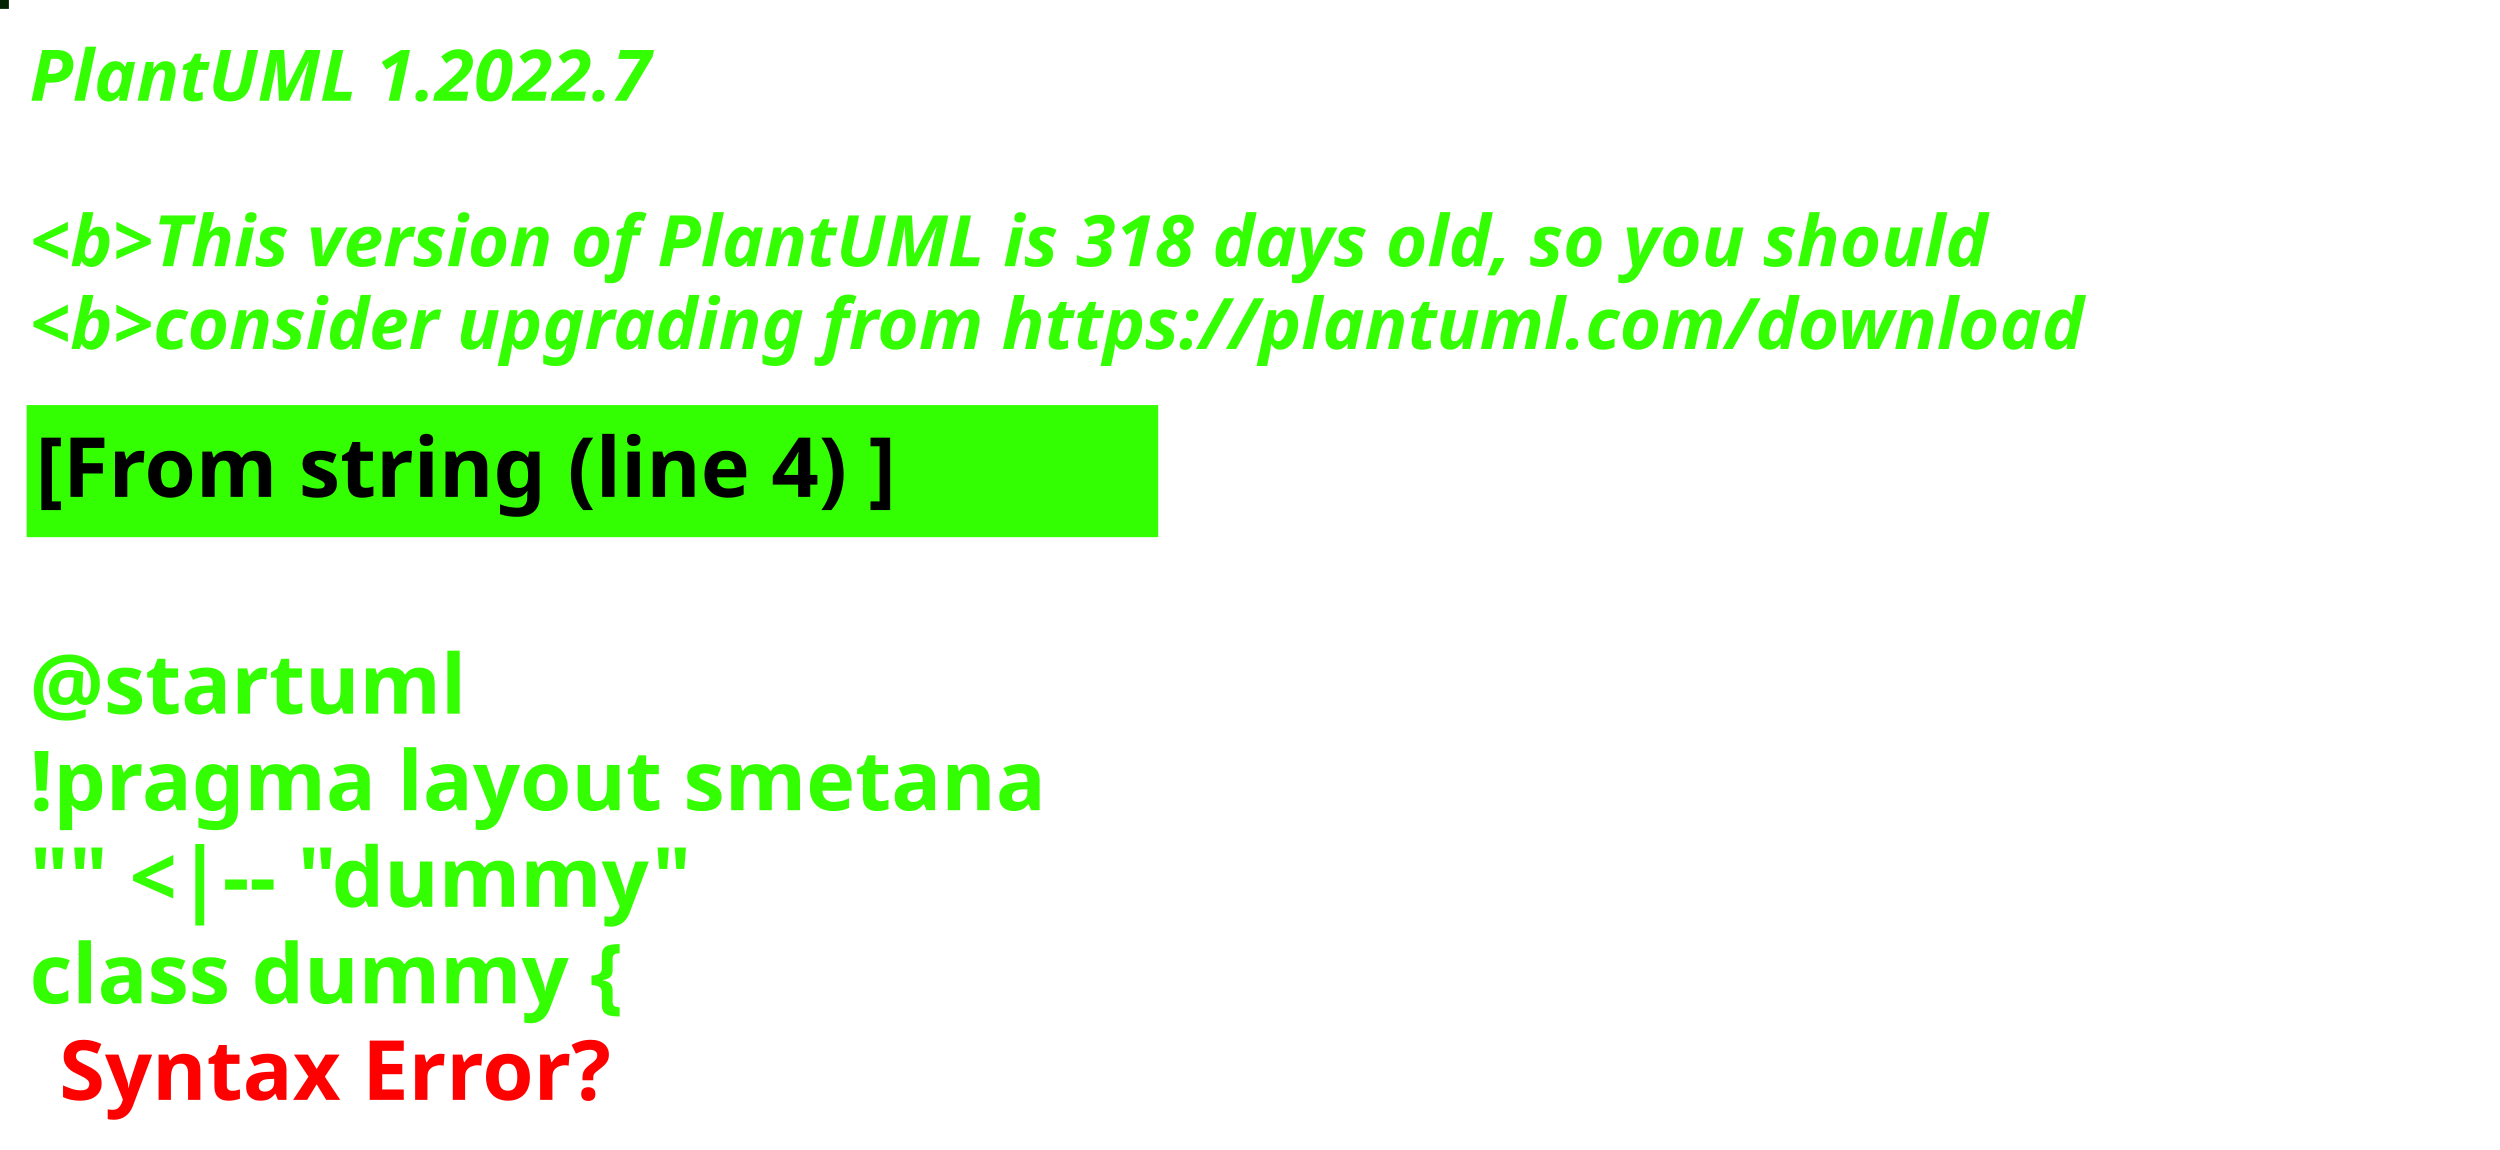
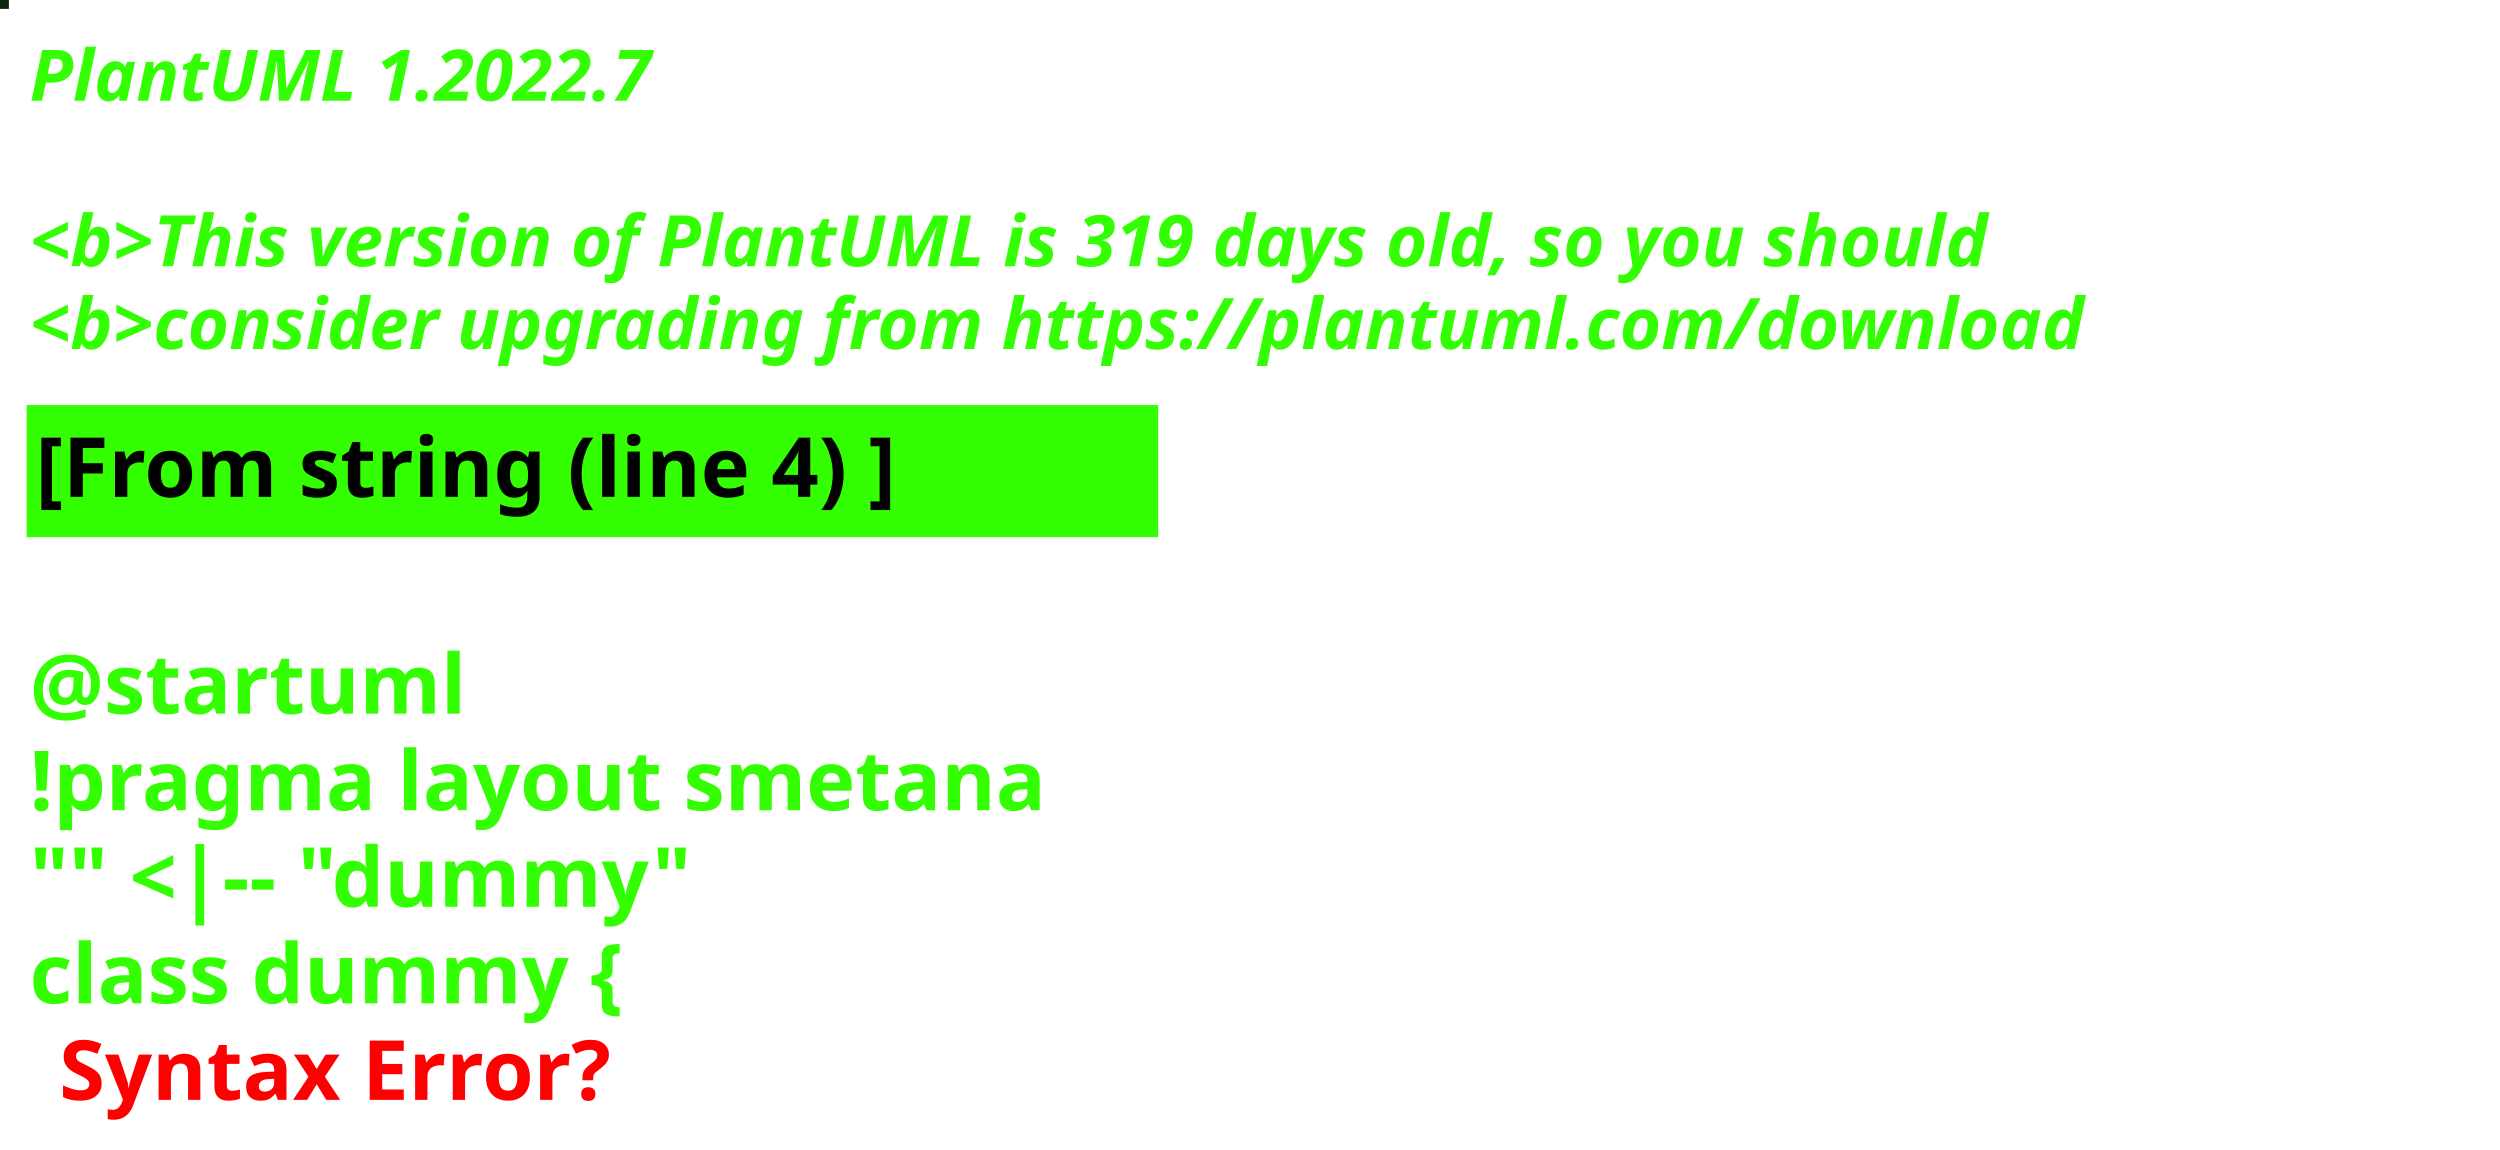
<svg xmlns="http://www.w3.org/2000/svg" contentStyleType="text/css" height="194px" preserveAspectRatio="none" style="width:422px;height:194px;background:#000000;" version="1.1" viewBox="0 0 422 194" width="422px" zoomAndPan="magnify">
  <defs />
  <g>
-     <rect fill="#032302" height="1" style="stroke:#032302;stroke-width:1.0;" width="1" x="0" y="0" />
+     <rect fill="#112514" height="1" style="stroke:#112514;stroke-width:1.0;" width="1" x="0" y="0" />
    <text fill="#33FF02" font-family="sans-serif" font-size="12" font-style="italic" font-weight="bold" lengthAdjust="spacing" textLength="127" x="5" y="17">PlantUML 1.2022.7</text>
    <text fill="#33FF02" font-family="sans-serif" font-size="12" font-style="italic" font-weight="bold" lengthAdjust="spacing" textLength="4" x="5" y="30.969"> </text>
-     <text fill="#33FF02" font-family="sans-serif" font-size="12" font-style="italic" font-weight="bold" lengthAdjust="spacing" textLength="399" x="5" y="44.938">&lt;b&gt;This version of PlantUML is 318 days old, so you should</text>
+     <text fill="#33FF02" font-family="sans-serif" font-size="12" font-style="italic" font-weight="bold" lengthAdjust="spacing" textLength="399" x="5" y="44.938">&lt;b&gt;This version of PlantUML is 319 days old, so you should</text>
    <text fill="#33FF02" font-family="sans-serif" font-size="12" font-style="italic" font-weight="bold" lengthAdjust="spacing" textLength="408" x="5" y="58.906">&lt;b&gt;consider upgrading from https://plantuml.com/download</text>
    <rect fill="#33FF02" height="21.297" style="stroke:#33FF02;stroke-width:1.0;" width="190" x="5" y="68.875" />
    <text fill="#000000" font-family="sans-serif" font-size="14" font-weight="bold" lengthAdjust="spacing" textLength="168" x="6" y="83.875">[From string (line 4) ]</text>
    <text fill="#33FF02" font-family="sans-serif" font-size="14" font-weight="bold" lengthAdjust="spacing" textLength="5" x="5" y="104.172"> </text>
    <text fill="#33FF02" font-family="sans-serif" font-size="14" font-weight="bold" lengthAdjust="spacing" textLength="79" x="5" y="120.469">@startuml</text>
    <text fill="#33FF02" font-family="sans-serif" font-size="14" font-weight="bold" lengthAdjust="spacing" textLength="190" x="5" y="136.766">!pragma layout smetana</text>
    <text fill="#33FF02" font-family="sans-serif" font-size="14" font-weight="bold" lengthAdjust="spacing" textLength="124" x="5" y="153.062">"" &lt;|-- "dummy"</text>
    <text fill="#33FF02" font-family="sans-serif" font-size="14" font-weight="bold" lengthAdjust="spacing" text-decoration="wavy underline" textLength="117" x="5" y="169.359">class dummy {</text>
    <text fill="#FF0000" font-family="sans-serif" font-size="14" font-weight="bold" lengthAdjust="spacing" textLength="106" x="10" y="185.656">Syntax Error?</text>
  </g>
</svg>
